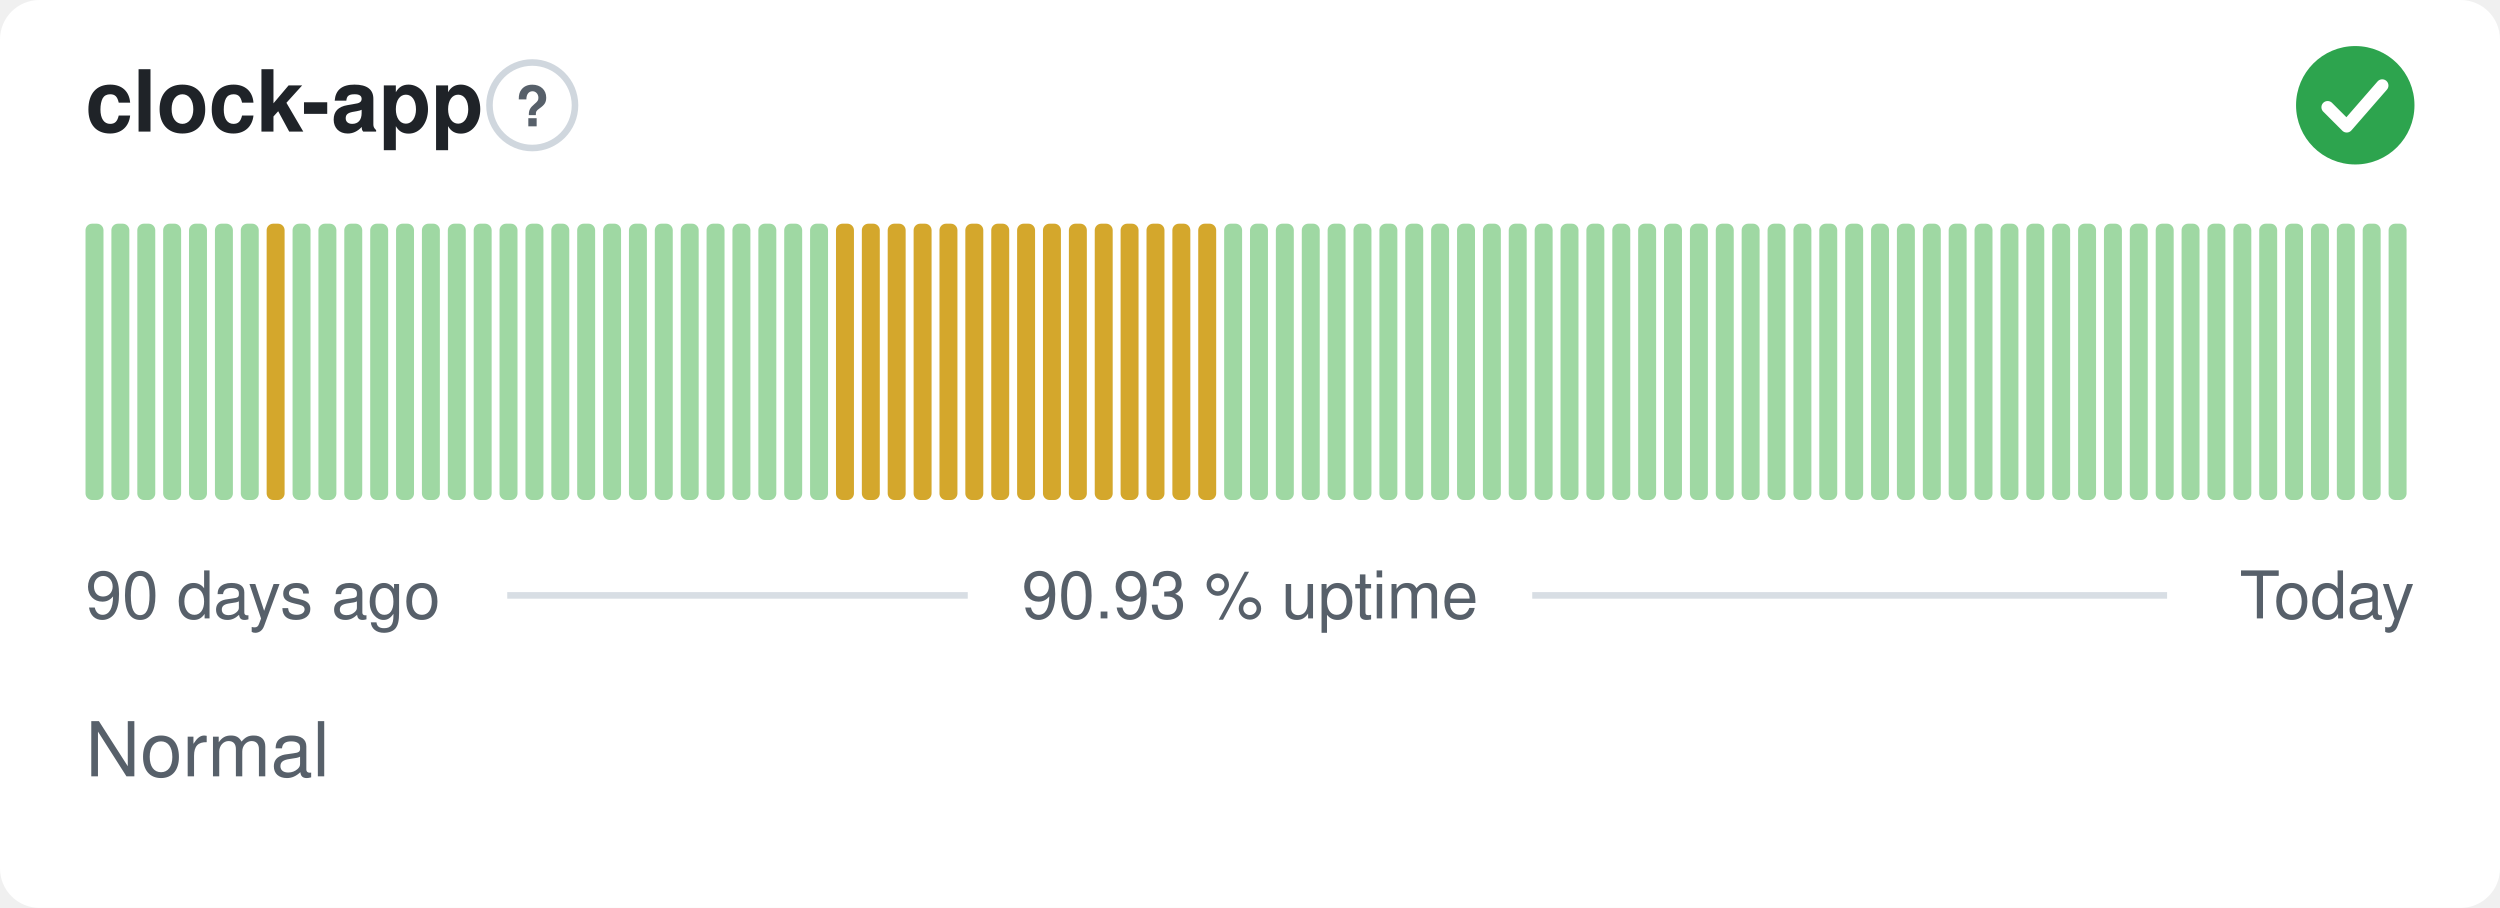
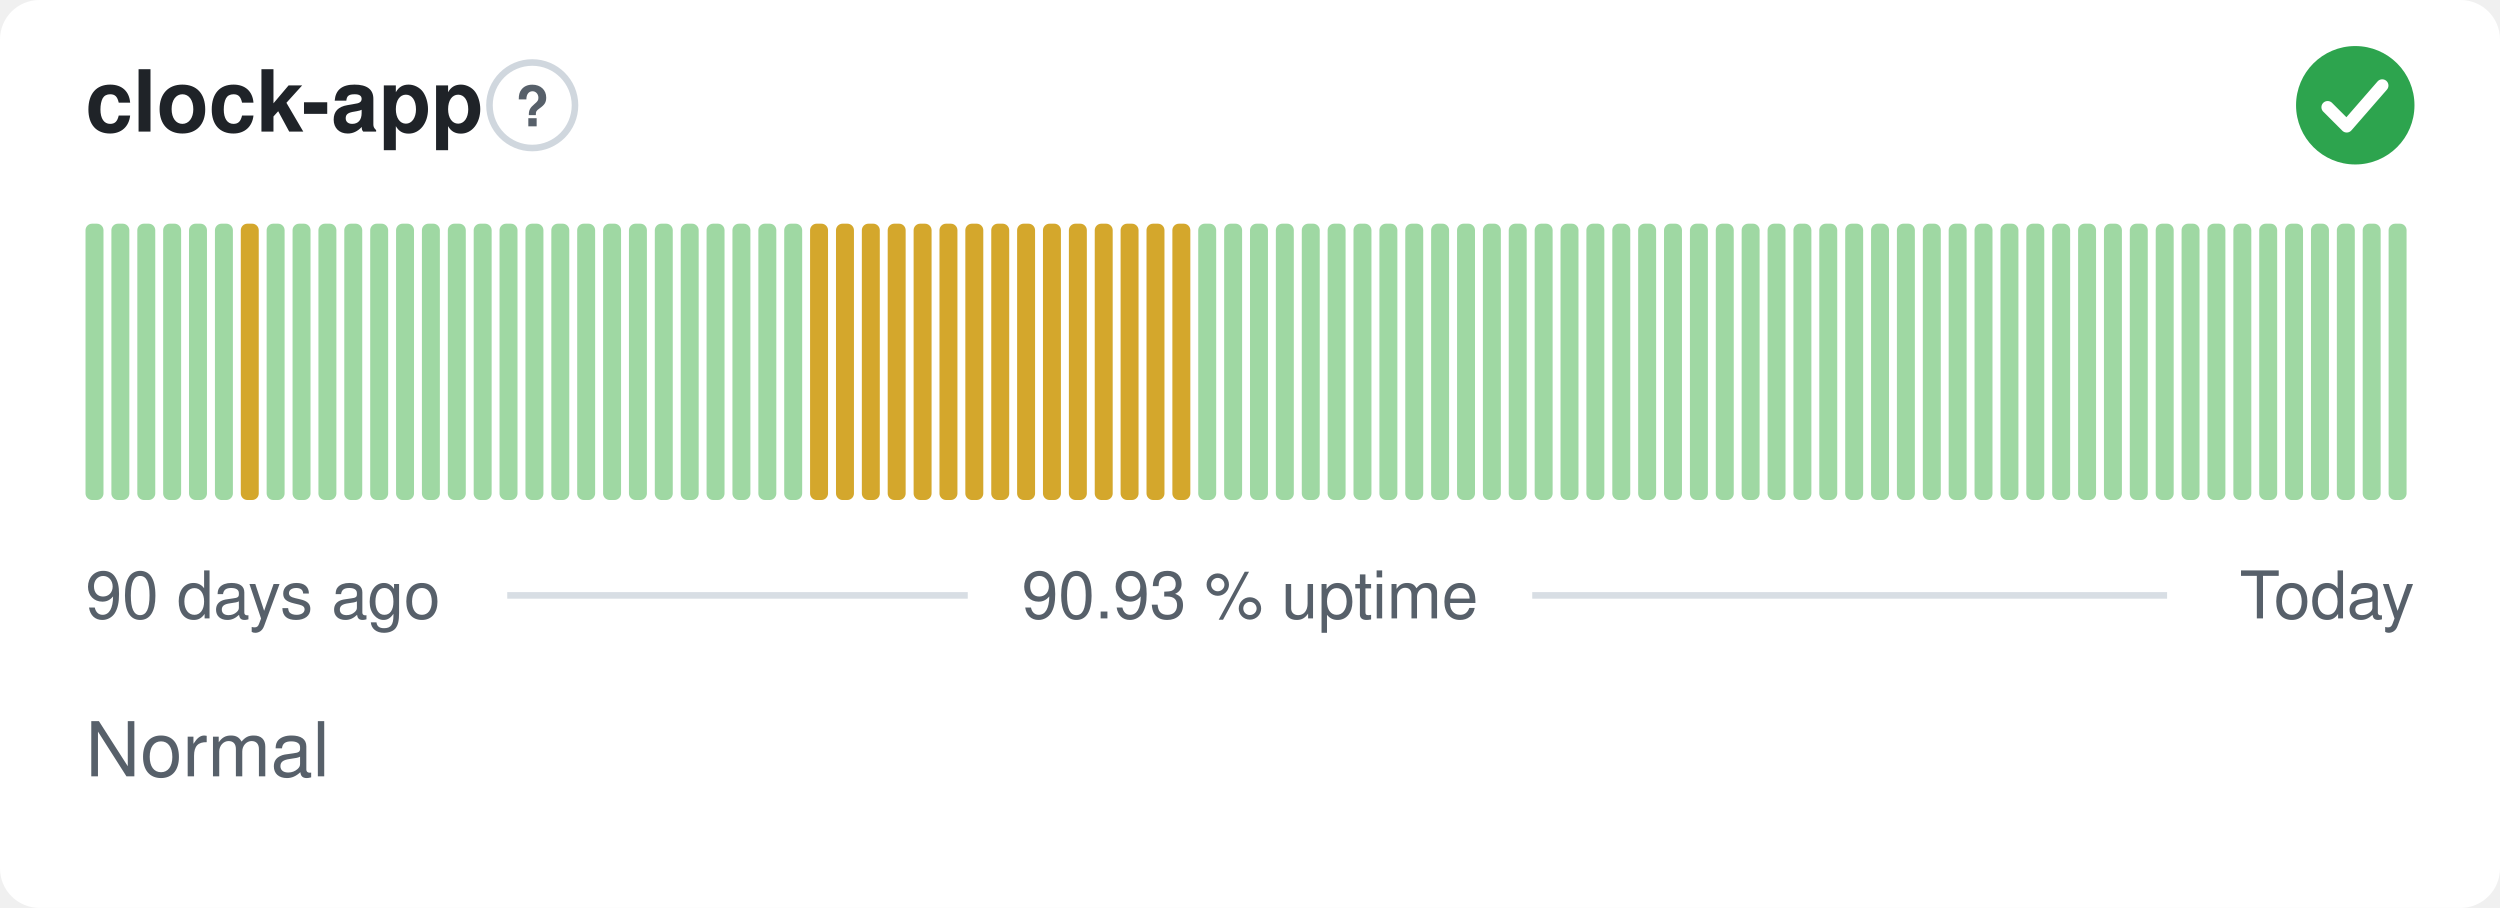
<svg xmlns="http://www.w3.org/2000/svg" width="380" height="138" viewBox="0 0 380 138" role="img" aria-label="clock-app: Normal, 90.93 % uptime over the last 90 days" font-family="-apple-system,BlinkMacSystemFont,'Segoe UI',Helvetica,Arial,sans-serif">
  <style>
    @media (prefers-color-scheme: dark) {
      .bg { fill: #0d1117 }
      .title { fill: #e6edf3 }
      .muted { fill: #8b949e }
      .hint { stroke: #30363d }
      .rule { stroke: #30363d }
      .nodata { fill: #21262d }
    }
  </style>
  <rect class="bg" width="380" height="138" rx="6" fill="#ffffff" />
  <text class="title" x="13" y="20" font-size="13" font-weight="600" fill="#1f2328">clock-app</text>
  <circle class="hint" cx="80.9" cy="16" r="6.5" fill="none" stroke="#d0d7de" stroke-width="1" />
  <text class="muted" x="80.9" y="19.2" text-anchor="middle" font-size="8.5" font-weight="700" fill="#57606a">?</text>
  <circle cx="358" cy="16" r="9" fill="#2da44e" />
  <path d="M353.80 16.30l2.90 2.90 5.40 -6.20" fill="none" stroke="#fff" stroke-width="1.89" stroke-linecap="round" stroke-linejoin="round" />
  <rect x="13.00" y="34.00" width="2.73" height="42.00" rx="1" fill="#9fd8a3" />
  <rect x="16.93" y="34.00" width="2.73" height="42.00" rx="1" fill="#9fd8a3" />
  <rect x="20.87" y="34.00" width="2.73" height="42.00" rx="1" fill="#9fd8a3" />
  <rect x="24.80" y="34.00" width="2.73" height="42.00" rx="1" fill="#9fd8a3" />
  <rect x="28.73" y="34.00" width="2.73" height="42.00" rx="1" fill="#9fd8a3" />
  <rect x="32.67" y="34.00" width="2.73" height="42.00" rx="1" fill="#9fd8a3" />
-   <rect x="36.60" y="34.00" width="2.73" height="42.00" rx="1" fill="#9fd8a3" />
-   <rect x="40.53" y="34.00" width="2.73" height="42.00" rx="1" fill="#d4a72c" />
+   <rect x="36.60" y="34.00" width="2.73" height="42.00" rx="1" fill="#d4a72c" />
+   <rect x="40.53" y="34.00" width="2.73" height="42.00" rx="1" fill="#9fd8a3" />
  <rect x="44.47" y="34.00" width="2.73" height="42.00" rx="1" fill="#9fd8a3" />
  <rect x="48.40" y="34.00" width="2.73" height="42.00" rx="1" fill="#9fd8a3" />
  <rect x="52.33" y="34.00" width="2.73" height="42.00" rx="1" fill="#9fd8a3" />
  <rect x="56.27" y="34.00" width="2.73" height="42.00" rx="1" fill="#9fd8a3" />
  <rect x="60.20" y="34.00" width="2.73" height="42.00" rx="1" fill="#9fd8a3" />
  <rect x="64.13" y="34.00" width="2.73" height="42.00" rx="1" fill="#9fd8a3" />
  <rect x="68.07" y="34.00" width="2.73" height="42.00" rx="1" fill="#9fd8a3" />
  <rect x="72.00" y="34.00" width="2.73" height="42.00" rx="1" fill="#9fd8a3" />
  <rect x="75.93" y="34.00" width="2.73" height="42.00" rx="1" fill="#9fd8a3" />
  <rect x="79.87" y="34.00" width="2.73" height="42.00" rx="1" fill="#9fd8a3" />
  <rect x="83.80" y="34.00" width="2.73" height="42.00" rx="1" fill="#9fd8a3" />
  <rect x="87.73" y="34.00" width="2.73" height="42.00" rx="1" fill="#9fd8a3" />
  <rect x="91.67" y="34.00" width="2.73" height="42.00" rx="1" fill="#9fd8a3" />
  <rect x="95.60" y="34.00" width="2.73" height="42.00" rx="1" fill="#9fd8a3" />
  <rect x="99.53" y="34.00" width="2.73" height="42.00" rx="1" fill="#9fd8a3" />
  <rect x="103.47" y="34.00" width="2.73" height="42.00" rx="1" fill="#9fd8a3" />
  <rect x="107.40" y="34.00" width="2.73" height="42.00" rx="1" fill="#9fd8a3" />
  <rect x="111.33" y="34.00" width="2.73" height="42.00" rx="1" fill="#9fd8a3" />
  <rect x="115.27" y="34.00" width="2.73" height="42.00" rx="1" fill="#9fd8a3" />
  <rect x="119.20" y="34.00" width="2.73" height="42.00" rx="1" fill="#9fd8a3" />
-   <rect x="123.13" y="34.00" width="2.73" height="42.00" rx="1" fill="#9fd8a3" />
+   <rect x="123.13" y="34.00" width="2.73" height="42.00" rx="1" fill="#d4a72c" />
  <rect x="127.07" y="34.00" width="2.73" height="42.00" rx="1" fill="#d4a72c" />
  <rect x="131.00" y="34.00" width="2.73" height="42.00" rx="1" fill="#d4a72c" />
  <rect x="134.93" y="34.00" width="2.73" height="42.00" rx="1" fill="#d4a72c" />
  <rect x="138.87" y="34.00" width="2.73" height="42.00" rx="1" fill="#d4a72c" />
  <rect x="142.80" y="34.00" width="2.73" height="42.00" rx="1" fill="#d4a72c" />
  <rect x="146.73" y="34.00" width="2.73" height="42.00" rx="1" fill="#d4a72c" />
  <rect x="150.67" y="34.00" width="2.73" height="42.00" rx="1" fill="#d4a72c" />
  <rect x="154.60" y="34.00" width="2.73" height="42.00" rx="1" fill="#d4a72c" />
  <rect x="158.53" y="34.00" width="2.73" height="42.00" rx="1" fill="#d4a72c" />
  <rect x="162.47" y="34.00" width="2.73" height="42.00" rx="1" fill="#d4a72c" />
  <rect x="166.40" y="34.00" width="2.73" height="42.00" rx="1" fill="#d4a72c" />
  <rect x="170.33" y="34.00" width="2.73" height="42.00" rx="1" fill="#d4a72c" />
  <rect x="174.27" y="34.00" width="2.73" height="42.00" rx="1" fill="#d4a72c" />
  <rect x="178.20" y="34.00" width="2.73" height="42.00" rx="1" fill="#d4a72c" />
-   <rect x="182.13" y="34.00" width="2.73" height="42.00" rx="1" fill="#d4a72c" />
+   <rect x="182.13" y="34.00" width="2.73" height="42.00" rx="1" fill="#9fd8a3" />
  <rect x="186.07" y="34.00" width="2.73" height="42.00" rx="1" fill="#9fd8a3" />
  <rect x="190.00" y="34.00" width="2.73" height="42.00" rx="1" fill="#9fd8a3" />
  <rect x="193.93" y="34.00" width="2.73" height="42.00" rx="1" fill="#9fd8a3" />
  <rect x="197.87" y="34.00" width="2.73" height="42.00" rx="1" fill="#9fd8a3" />
  <rect x="201.80" y="34.00" width="2.73" height="42.00" rx="1" fill="#9fd8a3" />
  <rect x="205.73" y="34.00" width="2.73" height="42.00" rx="1" fill="#9fd8a3" />
  <rect x="209.67" y="34.00" width="2.73" height="42.00" rx="1" fill="#9fd8a3" />
  <rect x="213.60" y="34.00" width="2.73" height="42.00" rx="1" fill="#9fd8a3" />
  <rect x="217.53" y="34.00" width="2.73" height="42.00" rx="1" fill="#9fd8a3" />
  <rect x="221.47" y="34.00" width="2.73" height="42.00" rx="1" fill="#9fd8a3" />
  <rect x="225.40" y="34.00" width="2.73" height="42.00" rx="1" fill="#9fd8a3" />
  <rect x="229.33" y="34.00" width="2.73" height="42.00" rx="1" fill="#9fd8a3" />
  <rect x="233.27" y="34.00" width="2.73" height="42.00" rx="1" fill="#9fd8a3" />
  <rect x="237.20" y="34.00" width="2.73" height="42.00" rx="1" fill="#9fd8a3" />
  <rect x="241.13" y="34.00" width="2.73" height="42.00" rx="1" fill="#9fd8a3" />
  <rect x="245.07" y="34.00" width="2.73" height="42.00" rx="1" fill="#9fd8a3" />
  <rect x="249.00" y="34.00" width="2.73" height="42.00" rx="1" fill="#9fd8a3" />
  <rect x="252.93" y="34.00" width="2.73" height="42.00" rx="1" fill="#9fd8a3" />
  <rect x="256.87" y="34.00" width="2.73" height="42.00" rx="1" fill="#9fd8a3" />
  <rect x="260.80" y="34.00" width="2.73" height="42.00" rx="1" fill="#9fd8a3" />
  <rect x="264.73" y="34.00" width="2.73" height="42.00" rx="1" fill="#9fd8a3" />
  <rect x="268.67" y="34.00" width="2.73" height="42.00" rx="1" fill="#9fd8a3" />
  <rect x="272.60" y="34.00" width="2.73" height="42.00" rx="1" fill="#9fd8a3" />
  <rect x="276.53" y="34.00" width="2.73" height="42.00" rx="1" fill="#9fd8a3" />
  <rect x="280.47" y="34.00" width="2.73" height="42.00" rx="1" fill="#9fd8a3" />
  <rect x="284.40" y="34.00" width="2.73" height="42.00" rx="1" fill="#9fd8a3" />
  <rect x="288.33" y="34.00" width="2.73" height="42.00" rx="1" fill="#9fd8a3" />
  <rect x="292.27" y="34.00" width="2.73" height="42.00" rx="1" fill="#9fd8a3" />
  <rect x="296.20" y="34.00" width="2.73" height="42.00" rx="1" fill="#9fd8a3" />
  <rect x="300.13" y="34.00" width="2.73" height="42.00" rx="1" fill="#9fd8a3" />
  <rect x="304.07" y="34.00" width="2.73" height="42.00" rx="1" fill="#9fd8a3" />
  <rect x="308.00" y="34.00" width="2.73" height="42.00" rx="1" fill="#9fd8a3" />
  <rect x="311.93" y="34.00" width="2.73" height="42.00" rx="1" fill="#9fd8a3" />
  <rect x="315.87" y="34.00" width="2.73" height="42.00" rx="1" fill="#9fd8a3" />
  <rect x="319.80" y="34.00" width="2.73" height="42.00" rx="1" fill="#9fd8a3" />
  <rect x="323.73" y="34.00" width="2.73" height="42.00" rx="1" fill="#9fd8a3" />
  <rect x="327.67" y="34.00" width="2.73" height="42.00" rx="1" fill="#9fd8a3" />
  <rect x="331.60" y="34.00" width="2.73" height="42.00" rx="1" fill="#9fd8a3" />
  <rect x="335.53" y="34.00" width="2.73" height="42.00" rx="1" fill="#9fd8a3" />
  <rect x="339.47" y="34.00" width="2.73" height="42.00" rx="1" fill="#9fd8a3" />
  <rect x="343.40" y="34.00" width="2.73" height="42.00" rx="1" fill="#9fd8a3" />
  <rect x="347.33" y="34.00" width="2.73" height="42.00" rx="1" fill="#9fd8a3" />
  <rect x="351.27" y="34.00" width="2.73" height="42.00" rx="1" fill="#9fd8a3" />
  <rect x="355.20" y="34.00" width="2.73" height="42.00" rx="1" fill="#9fd8a3" />
  <rect x="359.13" y="34.00" width="2.73" height="42.00" rx="1" fill="#9fd8a3" />
  <rect x="363.07" y="34.00" width="2.73" height="42.00" rx="1" fill="#9fd8a3" />
  <text class="muted" x="13" y="94" font-size="10" fill="#57606a">90 days ago</text>
  <text class="muted" x="190" y="94" text-anchor="middle" font-size="10" fill="#57606a">90.93 % uptime</text>
  <text class="muted" x="367" y="94" text-anchor="end" font-size="10" fill="#57606a">Today</text>
  <line class="rule" x1="77.1" y1="90.5" x2="147.1" y2="90.5" stroke="#d8dee4" stroke-width="1" />
  <line class="rule" x1="232.9" y1="90.5" x2="329.4" y2="90.5" stroke="#d8dee4" stroke-width="1" />
  <text class="muted" x="13" y="118" font-size="11.5" fill="#57606a">Normal</text>
</svg>
